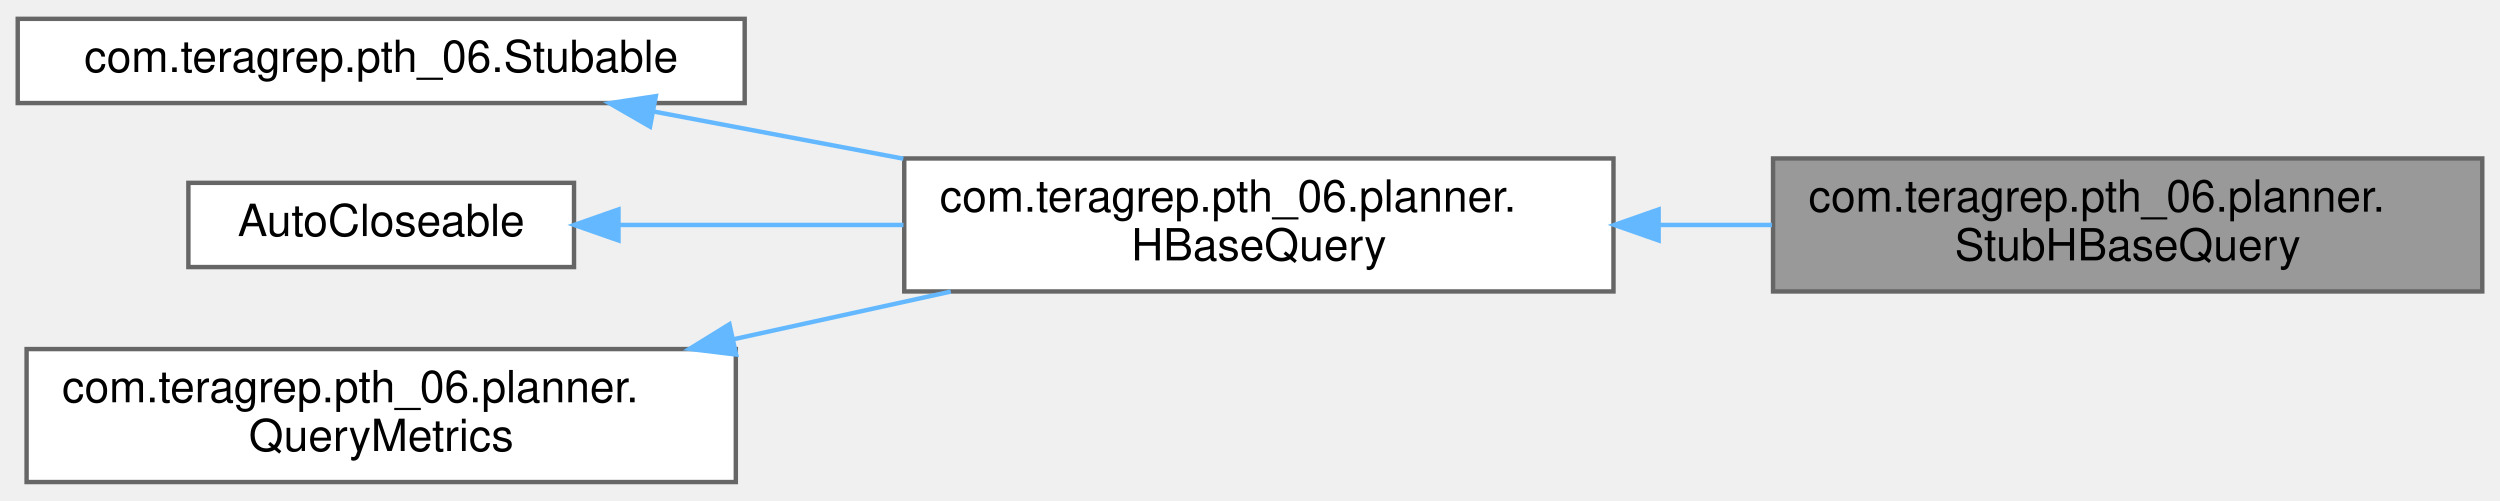
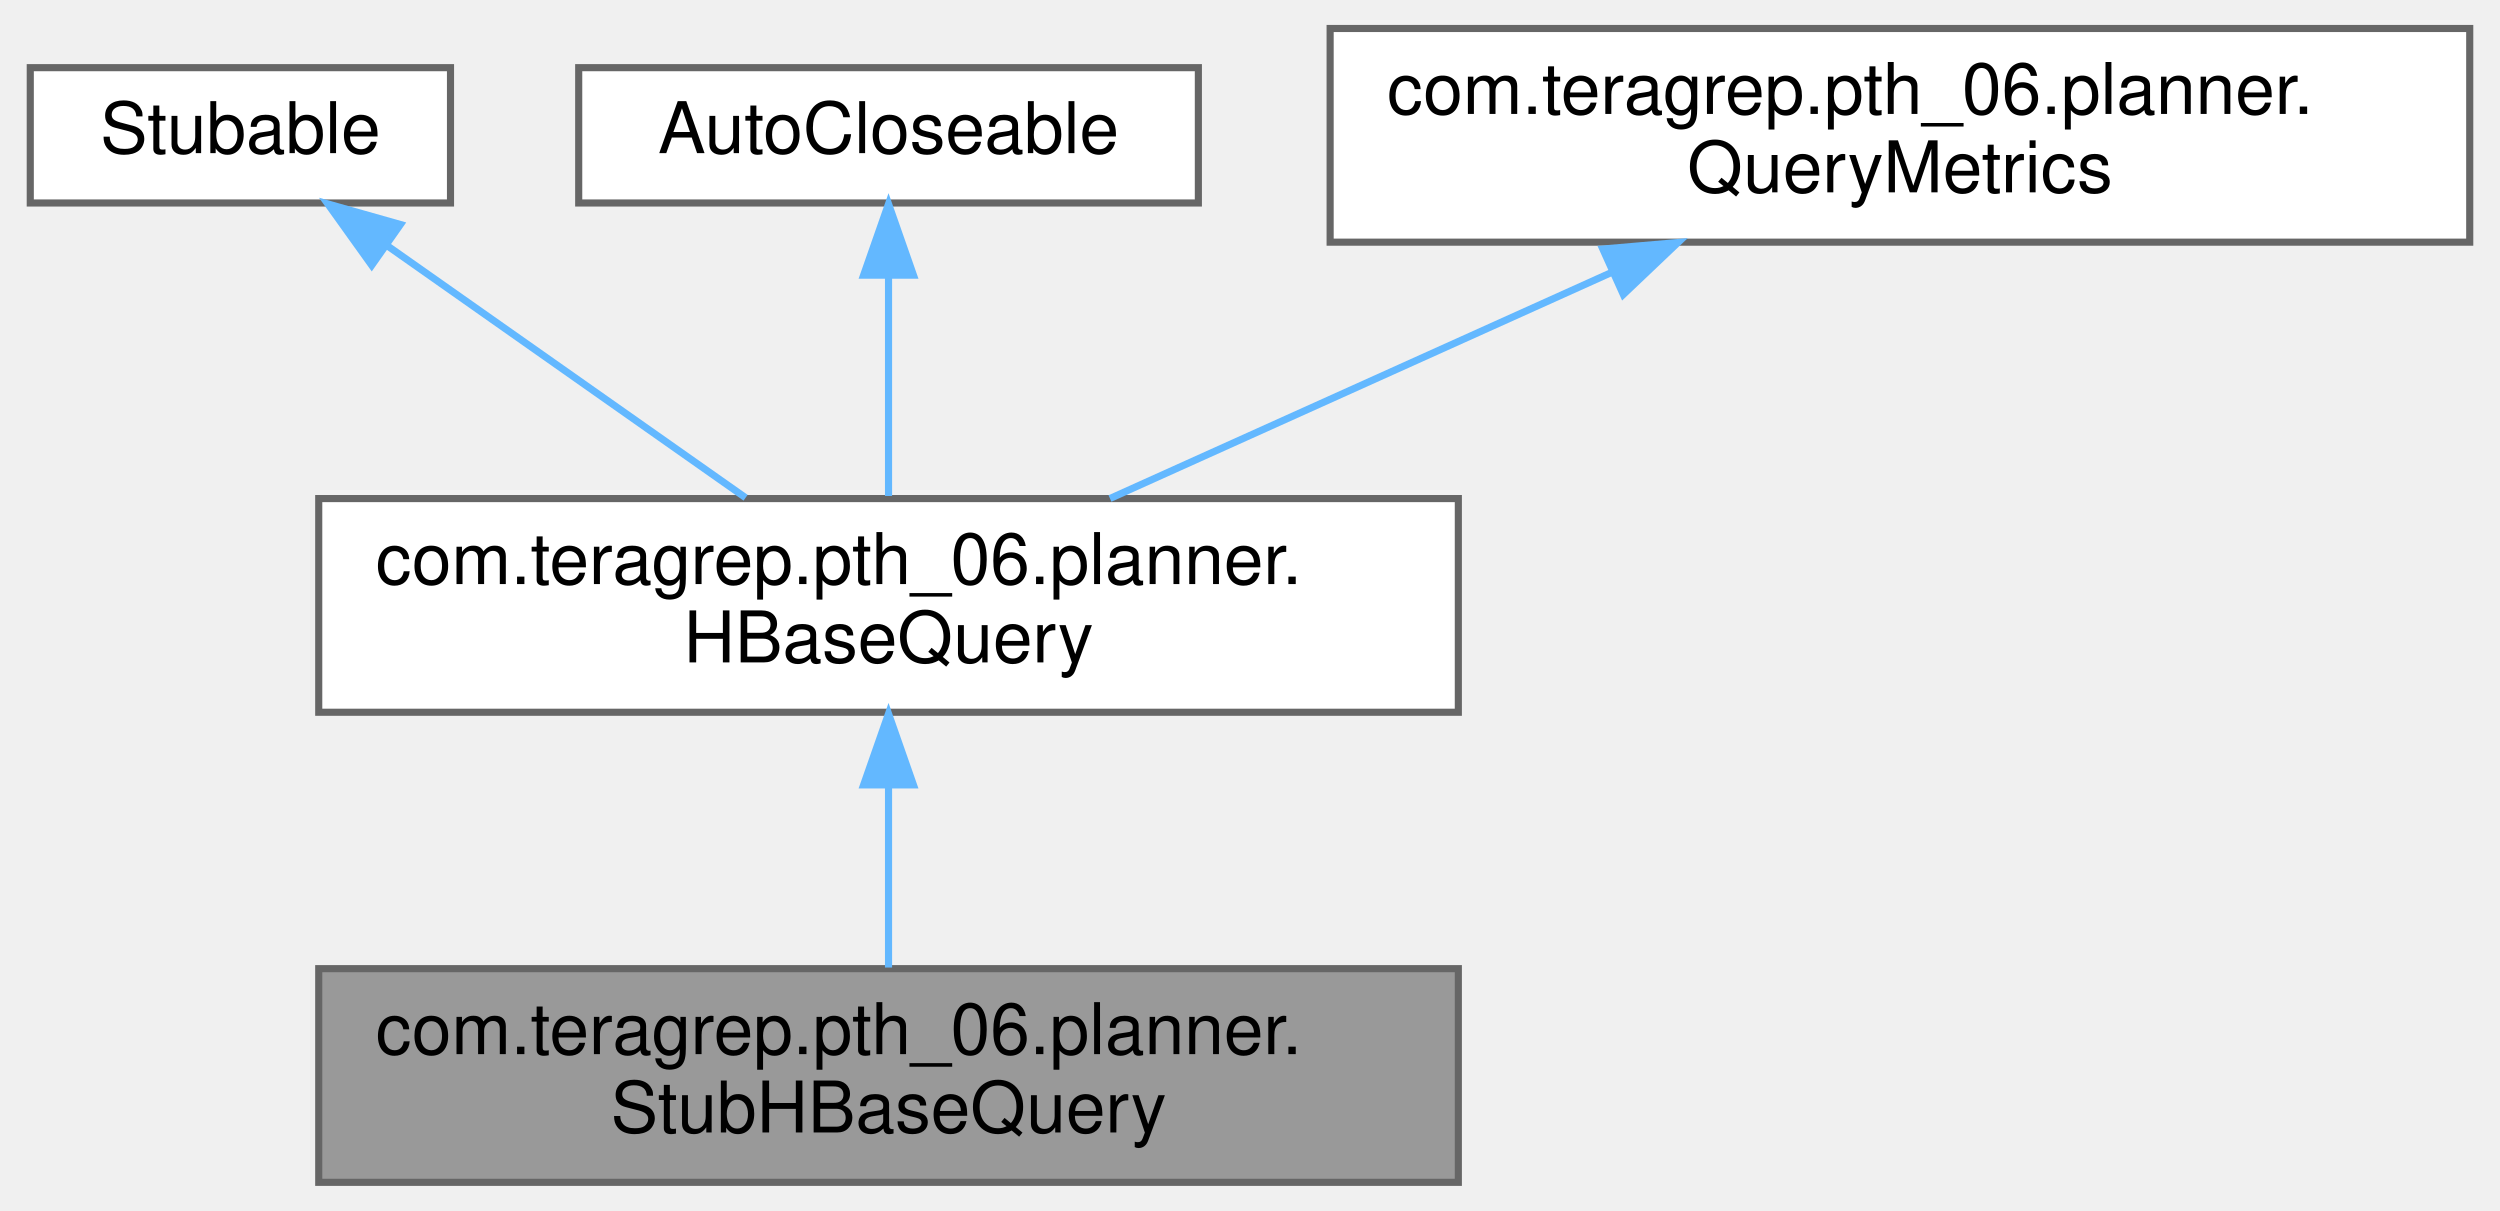
- <svg xmlns="http://www.w3.org/2000/svg" xmlns:xlink="http://www.w3.org/1999/xlink" width="564pt" height="113pt" viewBox="0.00 0.00 564.00 112.50">
-   <g id="graph0" class="graph" transform="scale(1 1) rotate(0) translate(4 108.5)">
+ <svg xmlns="http://www.w3.org/2000/svg" xmlns:xlink="http://www.w3.org/1999/xlink" width="351pt" height="170pt" viewBox="0.00 0.00 350.50 170.00">
+   <g id="graph0" class="graph" transform="scale(1 1) rotate(0) translate(4 166)">
    <g id="Node000001" class="node">
      <g id="a_Node000001">
        <a xlink:title=" ">
-           <polygon fill="#999999" stroke="#666666" points="556,-73 396,-73 396,-43 556,-43 556,-73" />
-           <text text-anchor="start" x="404" y="-61" font-family="Helvetica,sans-Serif" font-size="10.00">com.teragrep.pth_06.planner.</text>
-           <text text-anchor="middle" x="476" y="-50" font-family="Helvetica,sans-Serif" font-size="10.00">StubHBaseQuery</text>
+           <polygon fill="#999999" stroke="#666666" points="200.5,-30 40.5,-30 40.5,0 200.5,0 200.5,-30" />
+           <text text-anchor="start" x="48.5" y="-18" font-family="Helvetica,sans-Serif" font-size="10.00">com.teragrep.pth_06.planner.</text>
+           <text text-anchor="middle" x="120.5" y="-7" font-family="Helvetica,sans-Serif" font-size="10.00">StubHBaseQuery</text>
        </a>
      </g>
    </g>
    <g id="Node000002" class="node">
      <g id="a_Node000002">
        <a xlink:href="interfacecom_1_1teragrep_1_1pth__06_1_1planner_1_1HBaseQuery.html" target="_top" xlink:title=" ">
-           <polygon fill="white" stroke="#666666" points="360,-73 200,-73 200,-43 360,-43 360,-73" />
-           <text text-anchor="start" x="208" y="-61" font-family="Helvetica,sans-Serif" font-size="10.00">com.teragrep.pth_06.planner.</text>
-           <text text-anchor="middle" x="280" y="-50" font-family="Helvetica,sans-Serif" font-size="10.00">HBaseQuery</text>
+           <polygon fill="white" stroke="#666666" points="200.5,-96 40.5,-96 40.5,-66 200.5,-66 200.5,-96" />
+           <text text-anchor="start" x="48.5" y="-84" font-family="Helvetica,sans-Serif" font-size="10.00">com.teragrep.pth_06.planner.</text>
+           <text text-anchor="middle" x="120.5" y="-73" font-family="Helvetica,sans-Serif" font-size="10.00">HBaseQuery</text>
        </a>
      </g>
    </g>
    <g id="edge1_Node000001_Node000002" class="edge">
      <g id="a_edge1_Node000001_Node000002">
        <a xlink:title=" ">
-           <path fill="none" stroke="#63b8ff" d="M370.44,-58C378.88,-58 387.41,-58 395.75,-58" />
-           <polygon fill="#63b8ff" stroke="#63b8ff" points="370.19,-54.5 360.19,-58 370.19,-61.5 370.19,-54.5" />
+           <path fill="none" stroke="#63b8ff" d="M120.5,-55.54C120.5,-46.96 120.5,-37.61 120.5,-30.16" />
+           <polygon fill="#63b8ff" stroke="#63b8ff" points="117,-55.8 120.5,-65.8 124,-55.8 117,-55.8" />
        </a>
      </g>
    </g>
    <g id="Node000003" class="node">
      <g id="a_Node000003">
-         <a xlink:href="interfacecom_1_1teragrep_1_1pth__06_1_1Stubable.html" target="_top" xlink:title=" ">
-           <polygon fill="white" stroke="#666666" points="164,-104.5 0,-104.5 0,-85.5 164,-85.5 164,-104.5" />
-           <text text-anchor="middle" x="82" y="-92.5" font-family="Helvetica,sans-Serif" font-size="10.00">com.teragrep.pth_06.Stubable</text>
+         <a xlink:title=" ">
+           <polygon fill="white" stroke="#666666" points="59,-156.5 0,-156.5 0,-137.5 59,-137.5 59,-156.5" />
+           <text text-anchor="middle" x="29.5" y="-144.5" font-family="Helvetica,sans-Serif" font-size="10.00">Stubable</text>
        </a>
      </g>
    </g>
    <g id="edge2_Node000002_Node000003" class="edge">
      <g id="a_edge2_Node000002_Node000003">
        <a xlink:title=" ">
-           <path fill="none" stroke="#63b8ff" d="M143.68,-83.55C161.42,-80.2 181.08,-76.49 199.79,-72.95" />
-           <polygon fill="#63b8ff" stroke="#63b8ff" points="142.65,-80.18 133.47,-85.47 143.95,-87.06 142.65,-80.18" />
+           <path fill="none" stroke="#63b8ff" d="M49.95,-131.62C65.03,-121.01 85.44,-106.66 100.43,-96.12" />
+           <polygon fill="#63b8ff" stroke="#63b8ff" points="47.94,-128.75 41.77,-137.37 51.97,-134.48 47.94,-128.75" />
        </a>
      </g>
    </g>
    <g id="Node000004" class="node">
      <g id="a_Node000004">
        <a xlink:title=" ">
-           <polygon fill="white" stroke="#666666" points="125.5,-67.5 38.5,-67.5 38.5,-48.5 125.5,-48.5 125.5,-67.5" />
-           <text text-anchor="middle" x="82" y="-55.5" font-family="Helvetica,sans-Serif" font-size="10.00">AutoCloseable</text>
+           <polygon fill="white" stroke="#666666" points="164,-156.5 77,-156.5 77,-137.5 164,-137.5 164,-156.5" />
+           <text text-anchor="middle" x="120.5" y="-144.5" font-family="Helvetica,sans-Serif" font-size="10.00">AutoCloseable</text>
        </a>
      </g>
    </g>
    <g id="edge3_Node000002_Node000004" class="edge">
      <g id="a_edge3_Node000002_Node000004">
        <a xlink:title=" ">
-           <path fill="none" stroke="#63b8ff" d="M135.54,-58C155.28,-58 178.18,-58 199.82,-58" />
-           <polygon fill="#63b8ff" stroke="#63b8ff" points="135.53,-54.5 125.53,-58 135.53,-61.5 135.53,-54.5" />
+           <path fill="none" stroke="#63b8ff" d="M120.5,-127.35C120.5,-117.47 120.5,-105.51 120.5,-96.36" />
+           <polygon fill="#63b8ff" stroke="#63b8ff" points="117,-127.37 120.5,-137.37 124,-127.37 117,-127.37" />
        </a>
      </g>
    </g>
    <g id="Node000005" class="node">
      <g id="a_Node000005">
        <a xlink:href="interfacecom_1_1teragrep_1_1pth__06_1_1planner_1_1QueryMetrics.html" target="_top" xlink:title=" ">
-           <polygon fill="white" stroke="#666666" points="162,-30 2,-30 2,0 162,0 162,-30" />
-           <text text-anchor="start" x="10" y="-18" font-family="Helvetica,sans-Serif" font-size="10.00">com.teragrep.pth_06.planner.</text>
-           <text text-anchor="middle" x="82" y="-7" font-family="Helvetica,sans-Serif" font-size="10.00">QueryMetrics</text>
+           <polygon fill="white" stroke="#666666" points="342.5,-162 182.5,-162 182.5,-132 342.5,-132 342.5,-162" />
+           <text text-anchor="start" x="190.5" y="-150" font-family="Helvetica,sans-Serif" font-size="10.00">com.teragrep.pth_06.planner.</text>
+           <text text-anchor="middle" x="262.5" y="-139" font-family="Helvetica,sans-Serif" font-size="10.00">QueryMetrics</text>
        </a>
      </g>
    </g>
    <g id="edge4_Node000002_Node000005" class="edge">
      <g id="a_edge4_Node000002_Node000005">
        <a xlink:title=" ">
-           <path fill="none" stroke="#63b8ff" d="M161.53,-32.23C177.73,-35.78 194.67,-39.5 210.49,-42.97" />
-           <polygon fill="#63b8ff" stroke="#63b8ff" points="162.07,-28.76 151.55,-30.04 160.57,-35.6 162.07,-28.76" />
+           <path fill="none" stroke="#63b8ff" d="M222.08,-127.78C199.7,-117.69 172.29,-105.34 151.59,-96.01" />
+           <polygon fill="#63b8ff" stroke="#63b8ff" points="220.78,-131.04 231.34,-131.95 223.66,-124.65 220.78,-131.04" />
        </a>
      </g>
    </g>
  </g>
</svg>
